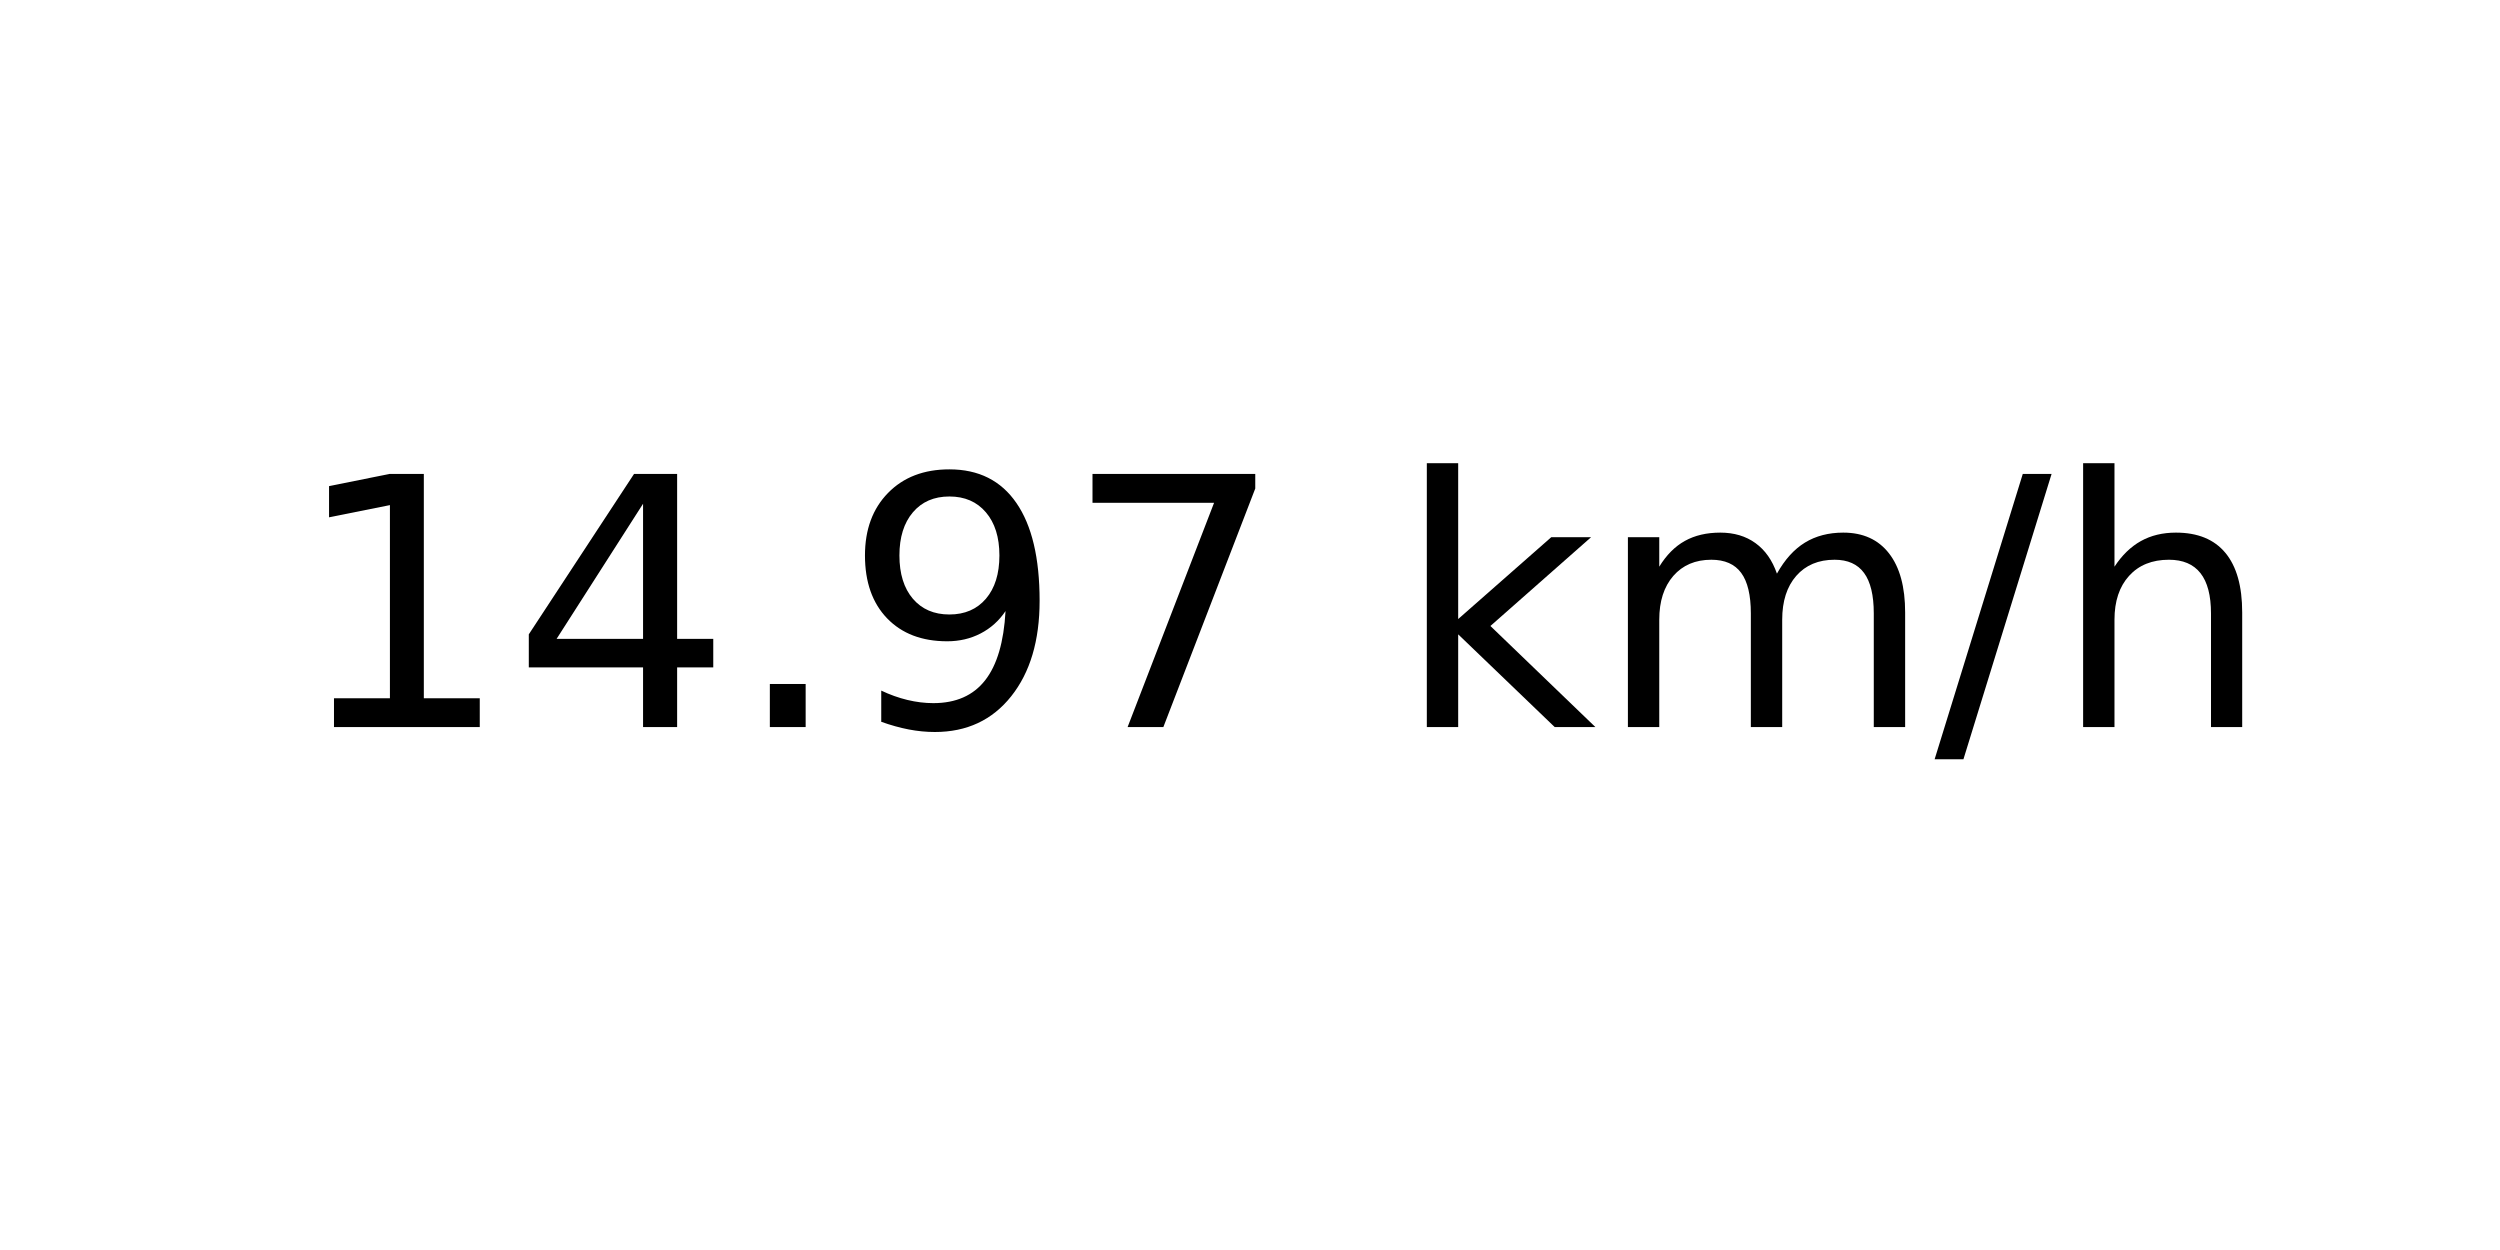
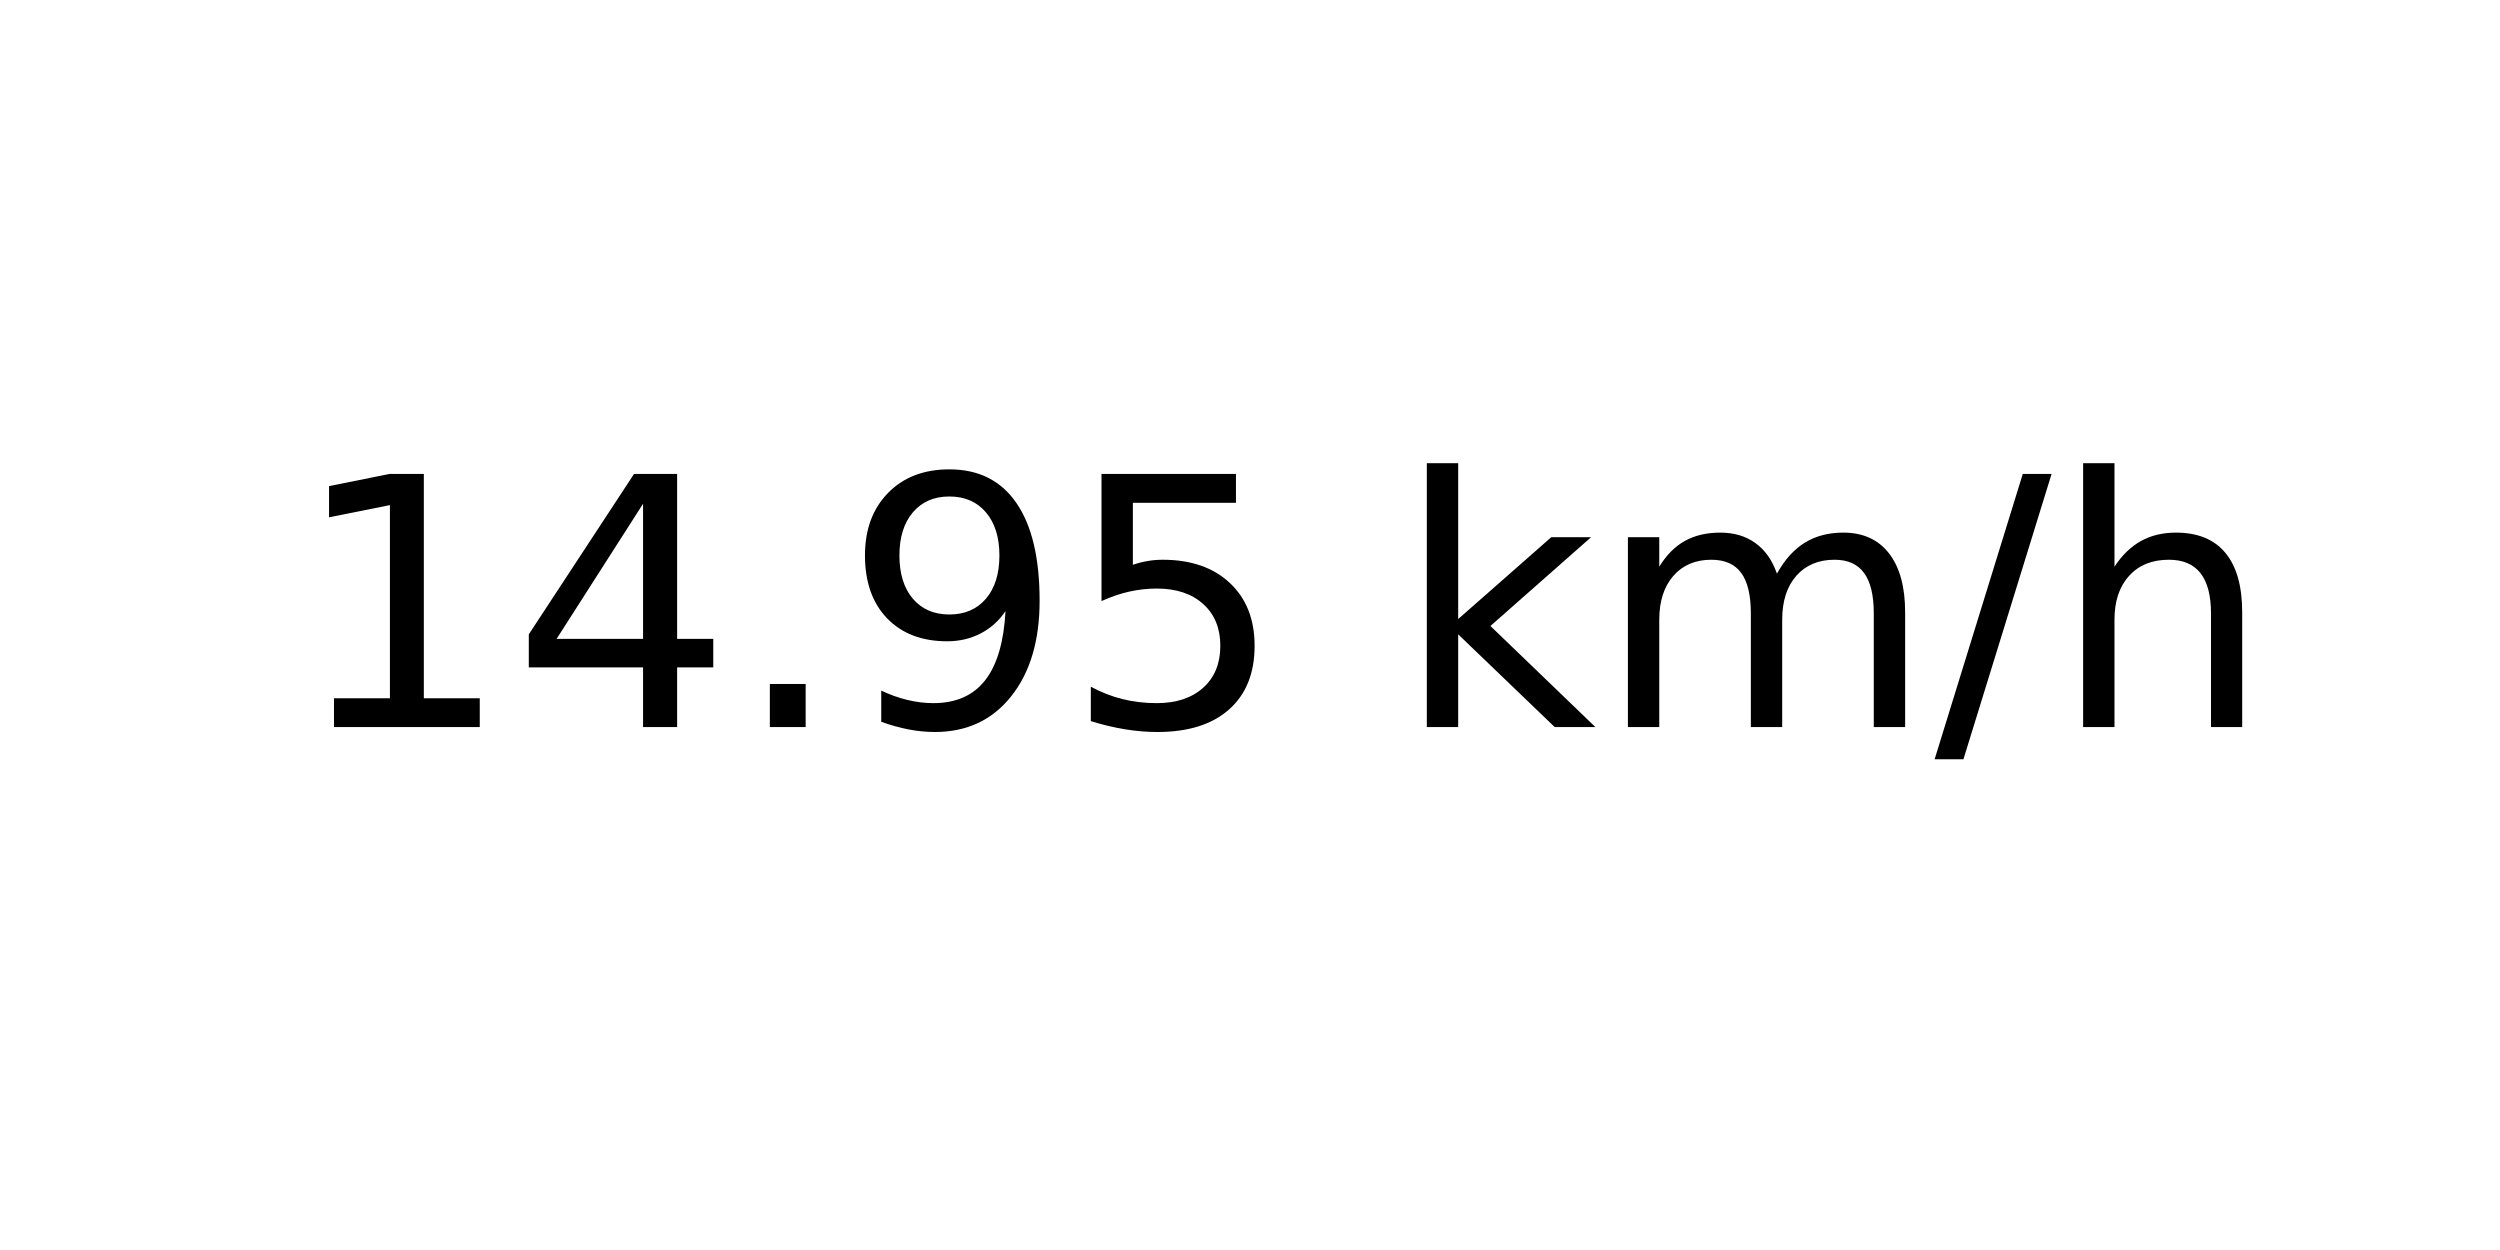
<svg xmlns="http://www.w3.org/2000/svg" xmlns:xlink="http://www.w3.org/1999/xlink" width="72pt" height="36pt" viewBox="0 0 72 36" version="1.1">
  <defs>
    <style type="text/css">*{stroke-linejoin: round; stroke-linecap: butt}</style>
  </defs>
  <g id="figure_1">
    <g id="axes_1">
      <g id="text_1">
        <g transform="translate(8.378125 20.93937) scale(0.1 -0.1)">
          <defs>
            <path id="DejaVuSans-31" d="M 794 531  L 1825 531  L 1825 4091  L 703 3866  L 703 4441  L 1819 4666  L 2450 4666  L 2450 531  L 3481 531  L 3481 0  L 794 0  L 794 531  z " transform="scale(0.015625)" />
            <path id="DejaVuSans-34" d="M 2419 4116  L 825 1625  L 2419 1625  L 2419 4116  z M 2253 4666  L 3047 4666  L 3047 1625  L 3713 1625  L 3713 1100  L 3047 1100  L 3047 0  L 2419 0  L 2419 1100  L 313 1100  L 313 1709  L 2253 4666  z " transform="scale(0.015625)" />
            <path id="DejaVuSans-2e" d="M 684 794  L 1344 794  L 1344 0  L 684 0  L 684 794  z " transform="scale(0.015625)" />
            <path id="DejaVuSans-39" d="M 703 97  L 703 672  Q 941 559 1184 500  Q 1428 441 1663 441  Q 2288 441 2617 861  Q 2947 1281 2994 2138  Q 2813 1869 2534 1725  Q 2256 1581 1919 1581  Q 1219 1581 811 2004  Q 403 2428 403 3163  Q 403 3881 828 4315  Q 1253 4750 1959 4750  Q 2769 4750 3195 4129  Q 3622 3509 3622 2328  Q 3622 1225 3098 567  Q 2575 -91 1691 -91  Q 1453 -91 1209 -44  Q 966 3 703 97  z M 1959 2075  Q 2384 2075 2632 2365  Q 2881 2656 2881 3163  Q 2881 3666 2632 3958  Q 2384 4250 1959 4250  Q 1534 4250 1286 3958  Q 1038 3666 1038 3163  Q 1038 2656 1286 2365  Q 1534 2075 1959 2075  z " transform="scale(0.015625)" />
-             <path id="DejaVuSans-37" d="M 525 4666  L 3525 4666  L 3525 4397  L 1831 0  L 1172 0  L 2766 4134  L 525 4134  L 525 4666  z " transform="scale(0.015625)" />
+             <path id="DejaVuSans-35" d="M 691 4666  L 3169 4666  L 3169 4134  L 1269 4134  L 1269 2991  Q 1406 3038 1543 3061  Q 1681 3084 1819 3084  Q 2600 3084 3056 2656  Q 3513 2228 3513 1497  Q 3513 744 3044 326  Q 2575 -91 1722 -91  Q 1428 -91 1123 -41  Q 819 9 494 109  L 494 744  Q 775 591 1075 516  Q 1375 441 1709 441  Q 2250 441 2565 725  Q 2881 1009 2881 1497  Q 2881 1984 2565 2268  Q 2250 2553 1709 2553  Q 1456 2553 1204 2497  Q 953 2441 691 2322  L 691 4666  z " transform="scale(0.015625)" />
            <path id="DejaVuSans-20" transform="scale(0.015625)" />
            <path id="DejaVuSans-6b" d="M 581 4863  L 1159 4863  L 1159 1991  L 2875 3500  L 3609 3500  L 1753 1863  L 3688 0  L 2938 0  L 1159 1709  L 1159 0  L 581 0  L 581 4863  z " transform="scale(0.015625)" />
            <path id="DejaVuSans-6d" d="M 3328 2828  Q 3544 3216 3844 3400  Q 4144 3584 4550 3584  Q 5097 3584 5394 3201  Q 5691 2819 5691 2113  L 5691 0  L 5113 0  L 5113 2094  Q 5113 2597 4934 2840  Q 4756 3084 4391 3084  Q 3944 3084 3684 2787  Q 3425 2491 3425 1978  L 3425 0  L 2847 0  L 2847 2094  Q 2847 2600 2669 2842  Q 2491 3084 2119 3084  Q 1678 3084 1418 2786  Q 1159 2488 1159 1978  L 1159 0  L 581 0  L 581 3500  L 1159 3500  L 1159 2956  Q 1356 3278 1631 3431  Q 1906 3584 2284 3584  Q 2666 3584 2933 3390  Q 3200 3197 3328 2828  z " transform="scale(0.015625)" />
            <path id="DejaVuSans-2f" d="M 1625 4666  L 2156 4666  L 531 -594  L 0 -594  L 1625 4666  z " transform="scale(0.015625)" />
            <path id="DejaVuSans-68" d="M 3513 2113  L 3513 0  L 2938 0  L 2938 2094  Q 2938 2591 2744 2837  Q 2550 3084 2163 3084  Q 1697 3084 1428 2787  Q 1159 2491 1159 1978  L 1159 0  L 581 0  L 581 4863  L 1159 4863  L 1159 2956  Q 1366 3272 1645 3428  Q 1925 3584 2291 3584  Q 2894 3584 3203 3211  Q 3513 2838 3513 2113  z " transform="scale(0.015625)" />
          </defs>
          <use xlink:href="#DejaVuSans-31" />
          <use xlink:href="#DejaVuSans-34" x="63.623" />
          <use xlink:href="#DejaVuSans-2e" x="127.246" />
          <use xlink:href="#DejaVuSans-39" x="159.033" />
-           <use xlink:href="#DejaVuSans-37" x="222.656" />
+           <use xlink:href="#DejaVuSans-35" x="222.656" />
          <use xlink:href="#DejaVuSans-20" x="286.279" />
          <use xlink:href="#DejaVuSans-6b" x="318.066" />
          <use xlink:href="#DejaVuSans-6d" x="375.977" />
          <use xlink:href="#DejaVuSans-2f" x="473.389" />
          <use xlink:href="#DejaVuSans-68" x="507.08" />
        </g>
      </g>
    </g>
  </g>
</svg>
